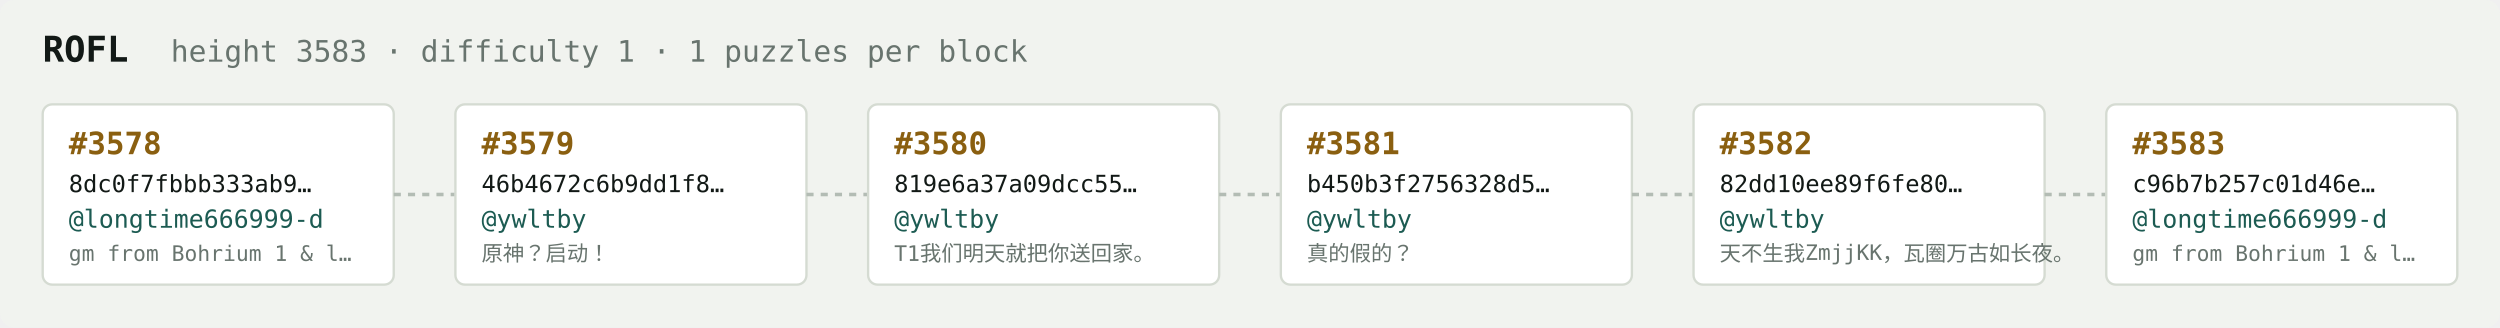
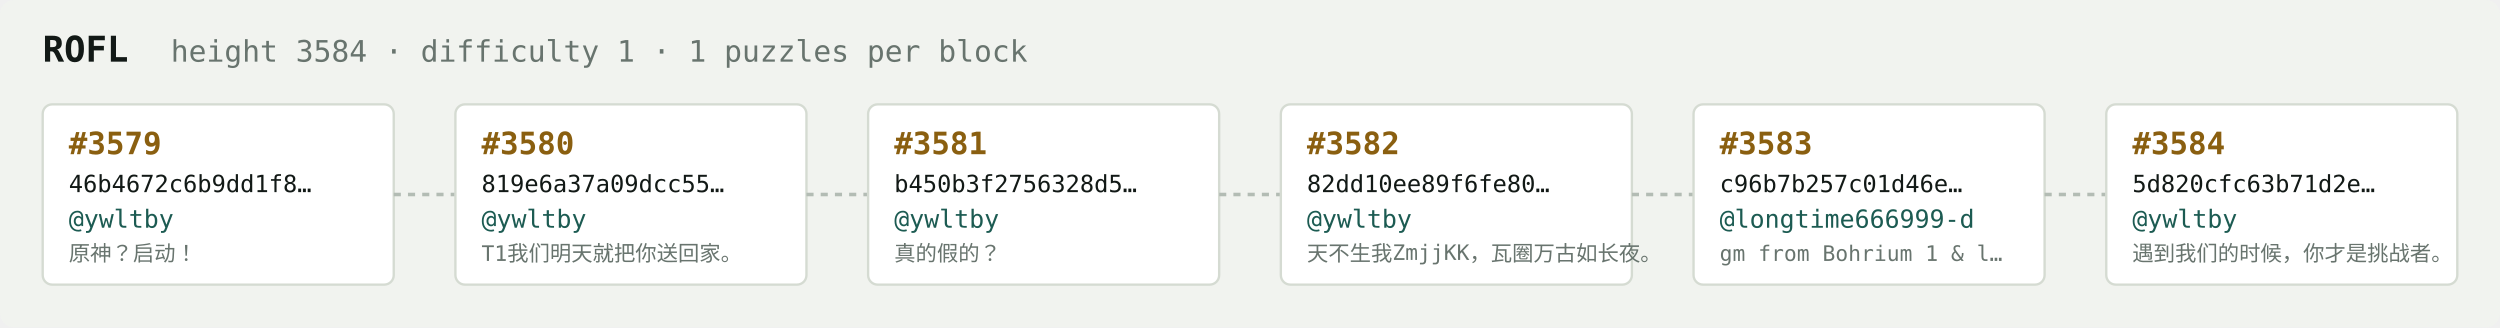
<svg xmlns="http://www.w3.org/2000/svg" width="1054" height="138" viewBox="0 0 1054 138" font-family="ui-monospace,SFMono-Regular,Menlo,monospace">
  <rect fill="#f1f3ef" width="1054" height="138" rx="6" />
  <text x="18" y="26" fill="#121916" font-size="15" font-weight="700">ROFL</text>
-   <text x="72" y="26" fill="#68746e" font-size="12.5">height 3583 · difficulty 1 · 1 puzzles per block</text>
+   <text x="72" y="26" fill="#68746e" font-size="12.5">height 3584 · difficulty 1 · 1 puzzles per block</text>
  <rect x="18" y="44" width="148" height="76" rx="4" fill="#ffffff" stroke="#d5dbd2" stroke-width="1" />
-   <text x="29" y="65" fill="#8a5f10" font-size="13" font-weight="700">#3578</text>
-   <text x="29" y="81" fill="#121916" font-size="10">8dc0f7fbbb333ab9…</text>
-   <text x="29" y="96" fill="#1c5b52" font-size="10.5">@longtime666999-d</text>
-   <text x="29" y="110" fill="#68746e" font-size="9">gm from Bohrium 1 &amp; l…</text>
+   <text x="29" y="65" fill="#8a5f10" font-size="13" font-weight="700">#3579</text>
+   <text x="29" y="81" fill="#121916" font-size="10">46b4672c6b9dd1f8…</text>
+   <text x="29" y="96" fill="#1c5b52" font-size="10.5">@ywltby</text>
+   <text x="29" y="110" fill="#68746e" font-size="9">原神？启动！</text>
  <line x1="166" y1="82.0" x2="192" y2="82.0" stroke="#b3bcb4" stroke-width="1.5" stroke-dasharray="3 3" />
  <rect x="192" y="44" width="148" height="76" rx="4" fill="#ffffff" stroke="#d5dbd2" stroke-width="1" />
-   <text x="203" y="65" fill="#8a5f10" font-size="13" font-weight="700">#3579</text>
-   <text x="203" y="81" fill="#121916" font-size="10">46b4672c6b9dd1f8…</text>
+   <text x="203" y="65" fill="#8a5f10" font-size="13" font-weight="700">#3580</text>
+   <text x="203" y="81" fill="#121916" font-size="10">819e6a37a09dcc55…</text>
  <text x="203" y="96" fill="#1c5b52" font-size="10.5">@ywltby</text>
-   <text x="203" y="110" fill="#68746e" font-size="9">原神？启动！</text>
+   <text x="203" y="110" fill="#68746e" font-size="9">T1我们明天就把你送回家。</text>
  <line x1="340" y1="82.0" x2="366" y2="82.0" stroke="#b3bcb4" stroke-width="1.5" stroke-dasharray="3 3" />
  <rect x="366" y="44" width="148" height="76" rx="4" fill="#ffffff" stroke="#d5dbd2" stroke-width="1" />
-   <text x="377" y="65" fill="#8a5f10" font-size="13" font-weight="700">#3580</text>
-   <text x="377" y="81" fill="#121916" font-size="10">819e6a37a09dcc55…</text>
+   <text x="377" y="65" fill="#8a5f10" font-size="13" font-weight="700">#3581</text>
+   <text x="377" y="81" fill="#121916" font-size="10">b450b3f2756328d5…</text>
  <text x="377" y="96" fill="#1c5b52" font-size="10.5">@ywltby</text>
-   <text x="377" y="110" fill="#68746e" font-size="9">T1我们明天就把你送回家。</text>
+   <text x="377" y="110" fill="#68746e" font-size="9">真的假的？</text>
  <line x1="514" y1="82.0" x2="540" y2="82.0" stroke="#b3bcb4" stroke-width="1.5" stroke-dasharray="3 3" />
  <rect x="540" y="44" width="148" height="76" rx="4" fill="#ffffff" stroke="#d5dbd2" stroke-width="1" />
-   <text x="551" y="65" fill="#8a5f10" font-size="13" font-weight="700">#3581</text>
-   <text x="551" y="81" fill="#121916" font-size="10">b450b3f2756328d5…</text>
+   <text x="551" y="65" fill="#8a5f10" font-size="13" font-weight="700">#3582</text>
+   <text x="551" y="81" fill="#121916" font-size="10">82dd10ee89f6fe80…</text>
  <text x="551" y="96" fill="#1c5b52" font-size="10.5">@ywltby</text>
-   <text x="551" y="110" fill="#68746e" font-size="9">真的假的？</text>
+   <text x="551" y="110" fill="#68746e" font-size="9">天不生我ZmjjKK，瓦圈万古如长夜。</text>
  <line x1="688" y1="82.0" x2="714" y2="82.0" stroke="#b3bcb4" stroke-width="1.5" stroke-dasharray="3 3" />
  <rect x="714" y="44" width="148" height="76" rx="4" fill="#ffffff" stroke="#d5dbd2" stroke-width="1" />
-   <text x="725" y="65" fill="#8a5f10" font-size="13" font-weight="700">#3582</text>
-   <text x="725" y="81" fill="#121916" font-size="10">82dd10ee89f6fe80…</text>
-   <text x="725" y="96" fill="#1c5b52" font-size="10.5">@ywltby</text>
-   <text x="725" y="110" fill="#68746e" font-size="9">天不生我ZmjjKK，瓦圈万古如长夜。</text>
+   <text x="725" y="65" fill="#8a5f10" font-size="13" font-weight="700">#3583</text>
+   <text x="725" y="81" fill="#121916" font-size="10">c96b7b257c01d46e…</text>
+   <text x="725" y="96" fill="#1c5b52" font-size="10.5">@longtime666999-d</text>
+   <text x="725" y="110" fill="#68746e" font-size="9">gm from Bohrium 1 &amp; l…</text>
  <line x1="862" y1="82.0" x2="888" y2="82.0" stroke="#b3bcb4" stroke-width="1.5" stroke-dasharray="3 3" />
  <rect x="888" y="44" width="148" height="76" rx="4" fill="#ffffff" stroke="#d5dbd2" stroke-width="1" />
-   <text x="899" y="65" fill="#8a5f10" font-size="13" font-weight="700">#3583</text>
-   <text x="899" y="81" fill="#121916" font-size="10">c96b7b257c01d46e…</text>
-   <text x="899" y="96" fill="#1c5b52" font-size="10.5">@longtime666999-d</text>
-   <text x="899" y="110" fill="#68746e" font-size="9">gm from Bohrium 1 &amp; l…</text>
+   <text x="899" y="65" fill="#8a5f10" font-size="13" font-weight="700">#3584</text>
+   <text x="899" y="81" fill="#121916" font-size="10">5d820cfc63b71d2e…</text>
+   <text x="899" y="96" fill="#1c5b52" font-size="10.5">@ywltby</text>
+   <text x="899" y="110" fill="#68746e" font-size="9">遇到我们的时候，你才是挑战者。</text>
</svg>
